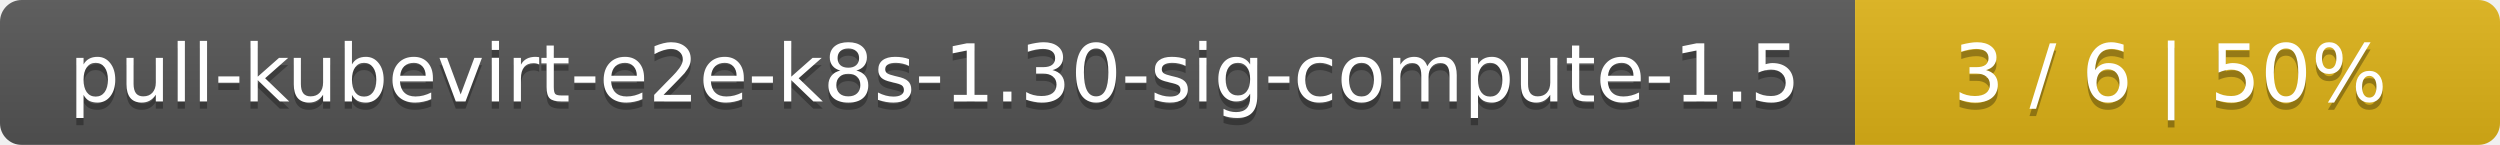
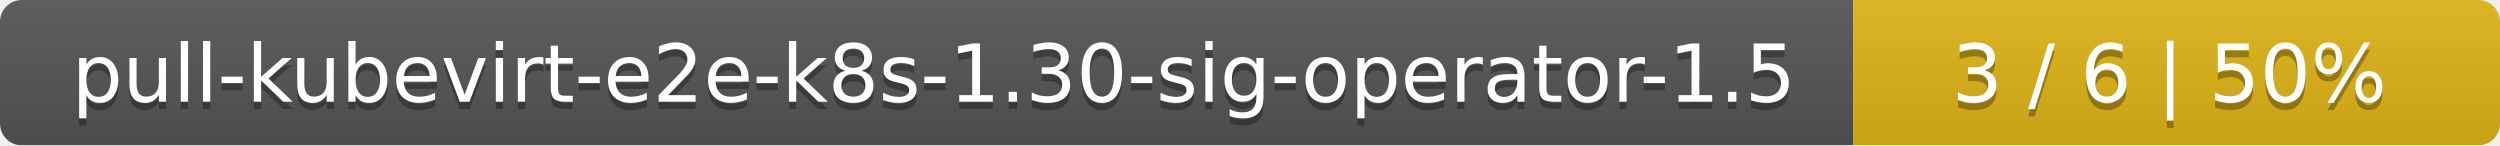
- <svg xmlns="http://www.w3.org/2000/svg" width="345" height="20">
+ <svg xmlns="http://www.w3.org/2000/svg" width="344" height="20">
  <linearGradient id="smooth" x2="0" y2="100%">
    <stop offset="0" stop-color="#bbb" stop-opacity=".1" />
    <stop offset="1" stop-opacity=".1" />
  </linearGradient>
  <mask id="round">
-     <rect width="345" height="20" rx="3" fill="#fff" />
+     <rect width="344" height="20" rx="3" fill="#fff" />
  </mask>
  <g mask="url(#round)">
-     <rect width="256" height="20" fill="#555" />
-     <rect x="256" width="89" height="20" fill="#dfb317" />
-     <rect width="345" height="20" fill="url(#smooth)" />
+     <rect width="255" height="20" fill="#555" />
+     <rect x="255" width="89" height="20" fill="#dfb317" />
+     <rect width="344" height="20" fill="url(#smooth)" />
  </g>
  <g fill="#fff" text-anchor="middle" font-family="DejaVu Sans,Verdana,Geneva,sans-serif" font-size="11">
-     <text x="129" y="15" fill="#010101" fill-opacity=".3">pull-kubevirt-e2e-k8s-1.30-sig-compute-1.5</text>
-     <text x="129" y="14">pull-kubevirt-e2e-k8s-1.30-sig-compute-1.5</text>
-     <text x="299.5" y="15" fill="#010101" fill-opacity=".3">3 / 6    |    50%</text>
-     <text x="299.5" y="14">3 / 6    |    50%</text>
+     <text x="128.5" y="15" fill="#010101" fill-opacity=".3">pull-kubevirt-e2e-k8s-1.30-sig-operator-1.5</text>
+     <text x="128.5" y="14">pull-kubevirt-e2e-k8s-1.30-sig-operator-1.5</text>
+     <text x="298.5" y="15" fill="#010101" fill-opacity=".3">3 / 6    |    50%</text>
+     <text x="298.5" y="14">3 / 6    |    50%</text>
  </g>
</svg>
